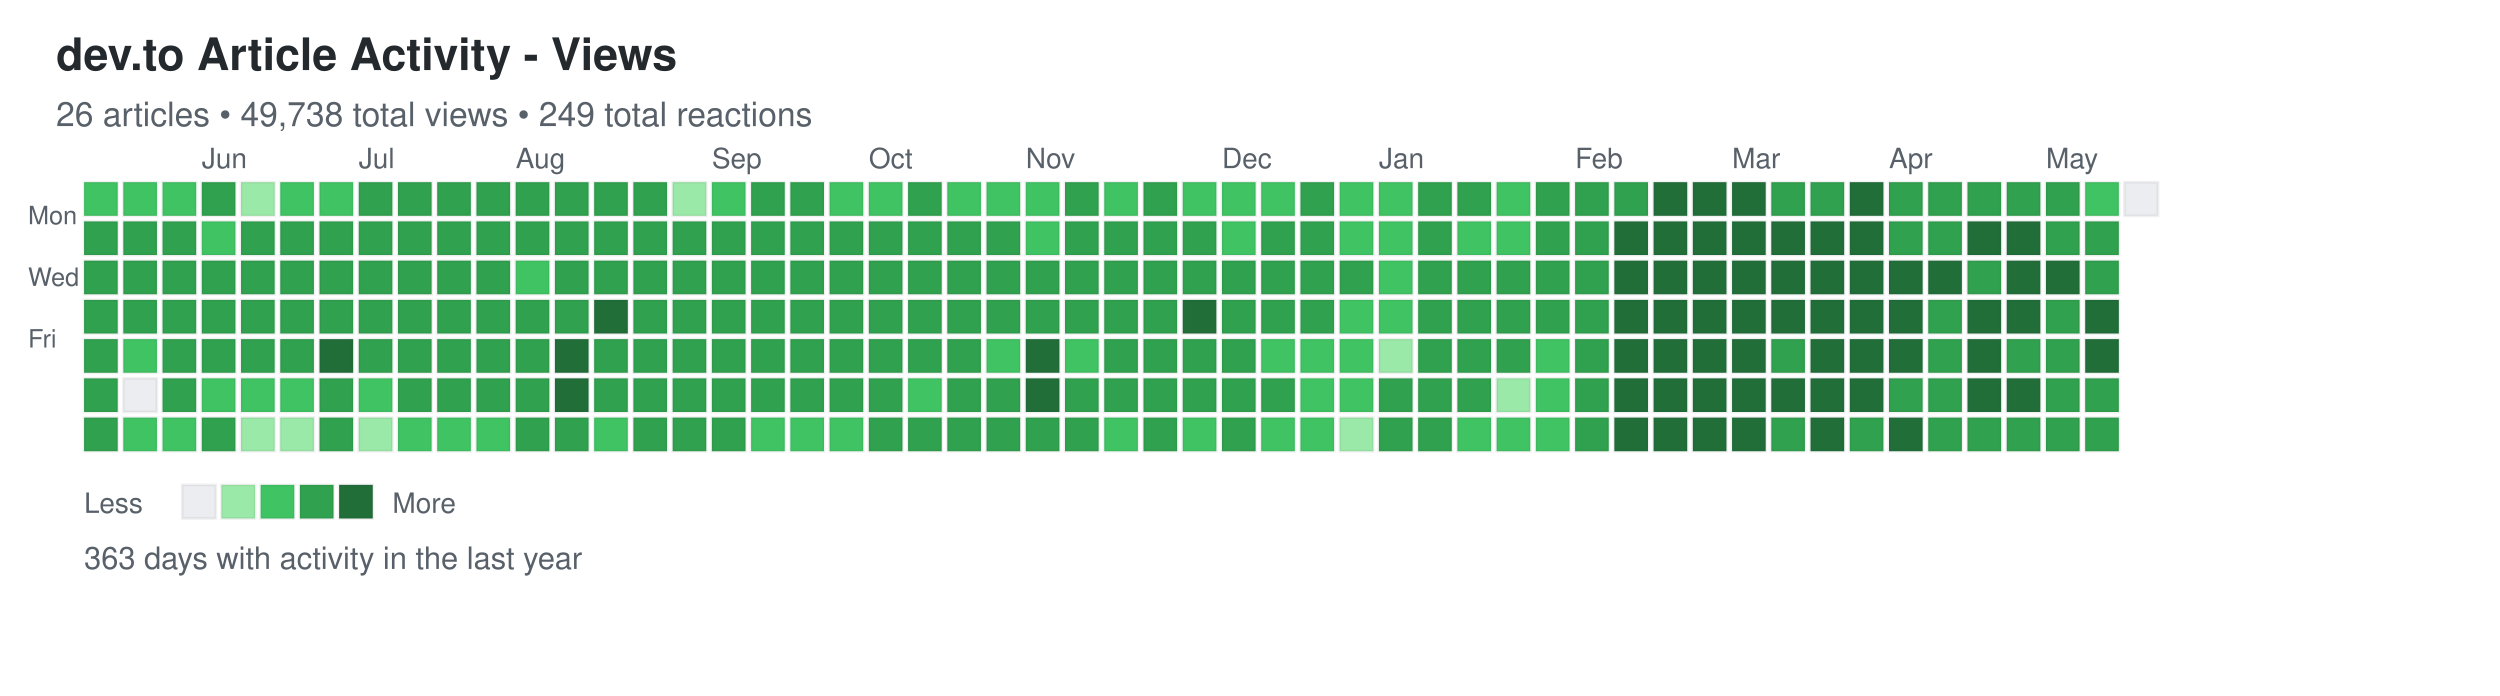
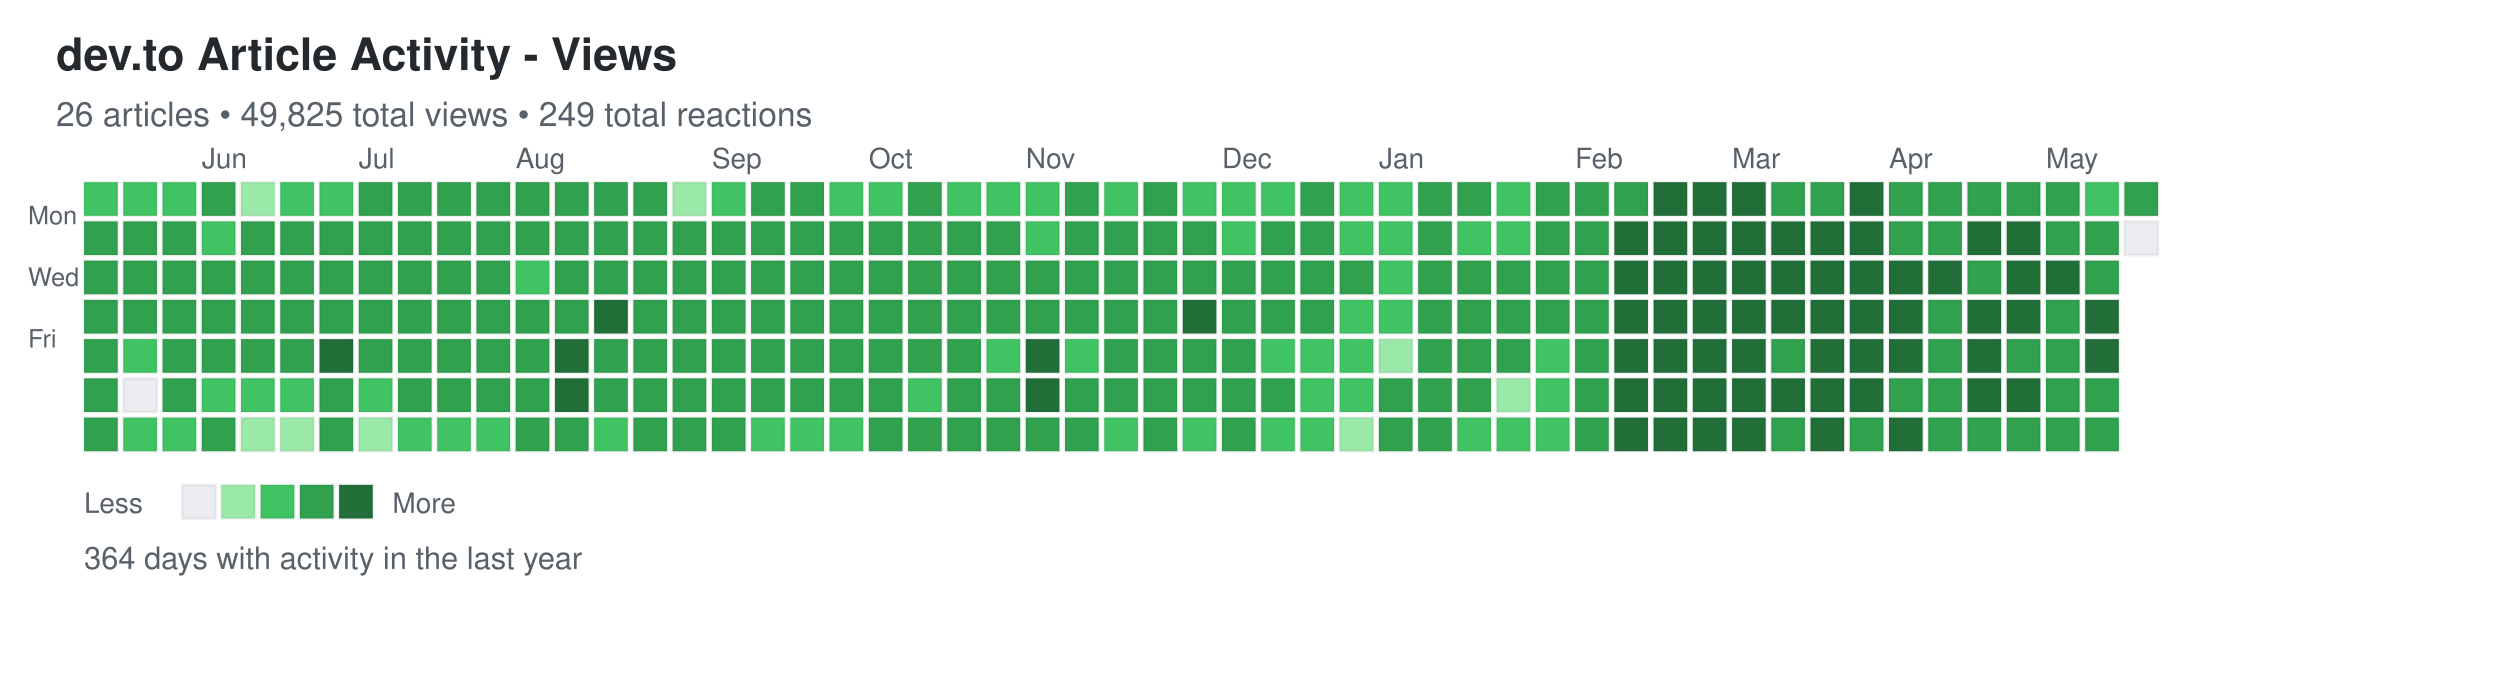
<svg xmlns="http://www.w3.org/2000/svg" width="892" height="248">
  <defs>
    <style>
.day { stroke: rgba(27,31,35,0.06); stroke-width: 1px; cursor: pointer; }
.day:hover { stroke: rgba(27,31,35,0.3); stroke-width: 2px; }
.month-label { font-family: -apple-system, BlinkMacSystemFont, "Segoe UI", Helvetica, Arial, sans-serif; font-size: 10px; fill: #586069; }
.day-label { font-family: -apple-system, BlinkMacSystemFont, "Segoe UI", Helvetica, Arial, sans-serif; font-size: 9px; fill: #586069; }
.title { font-family: -apple-system, BlinkMacSystemFont, "Segoe UI", Helvetica, Arial, sans-serif; font-size: 16px; font-weight: 600; fill: #24292e; }
.subtitle { font-family: -apple-system, BlinkMacSystemFont, "Segoe UI", Helvetica, Arial, sans-serif; font-size: 12px; fill: #586069; }
.stats { font-family: -apple-system, BlinkMacSystemFont, "Segoe UI", Helvetica, Arial, sans-serif; font-size: 11px; fill: #586069; }
.legend-text { font-family: -apple-system, BlinkMacSystemFont, "Segoe UI", Helvetica, Arial, sans-serif; font-size: 10px; fill: #586069; }
</style>
  </defs>
  <text x="20" y="25" class="title">dev.to Article Activity - Views</text>
-   <text x="20" y="45" class="subtitle">26 articles • 49,738 total views • 249 total reactions</text>
+   <text x="20" y="45" class="subtitle">26 articles • 49,825 total views • 249 total reactions</text>
  <text x="10" y="80" class="day-label">Mon</text>
  <text x="10" y="102" class="day-label">Wed</text>
  <text x="10" y="124" class="day-label">Fri</text>
  <rect x="30" y="65" width="12" height="12" fill="#40c463" class="day" data-date="2025-05-11" data-level="2" />
  <rect x="30" y="79" width="12" height="12" fill="#30a14e" class="day" data-date="2025-05-12" data-level="3" />
  <rect x="30" y="93" width="12" height="12" fill="#30a14e" class="day" data-date="2025-05-13" data-level="3" />
  <rect x="30" y="107" width="12" height="12" fill="#30a14e" class="day" data-date="2025-05-14" data-level="3" />
  <rect x="30" y="121" width="12" height="12" fill="#30a14e" class="day" data-date="2025-05-15" data-level="3" />
  <rect x="30" y="135" width="12" height="12" fill="#30a14e" class="day" data-date="2025-05-16" data-level="3" />
  <rect x="30" y="149" width="12" height="12" fill="#30a14e" class="day" data-date="2025-05-17" data-level="3" />
  <rect x="44" y="65" width="12" height="12" fill="#40c463" class="day" data-date="2025-05-18" data-level="2" />
  <rect x="44" y="79" width="12" height="12" fill="#30a14e" class="day" data-date="2025-05-19" data-level="3" />
  <rect x="44" y="93" width="12" height="12" fill="#30a14e" class="day" data-date="2025-05-20" data-level="3" />
  <rect x="44" y="107" width="12" height="12" fill="#30a14e" class="day" data-date="2025-05-21" data-level="3" />
  <rect x="44" y="121" width="12" height="12" fill="#40c463" class="day" data-date="2025-05-22" data-level="2" />
  <rect x="44" y="135" width="12" height="12" fill="#ebedf0" class="day" data-date="2025-05-23" data-level="0" />
  <rect x="44" y="149" width="12" height="12" fill="#40c463" class="day" data-date="2025-05-24" data-level="2" />
  <rect x="58" y="65" width="12" height="12" fill="#40c463" class="day" data-date="2025-05-25" data-level="2" />
  <rect x="58" y="79" width="12" height="12" fill="#30a14e" class="day" data-date="2025-05-26" data-level="3" />
  <rect x="58" y="93" width="12" height="12" fill="#30a14e" class="day" data-date="2025-05-27" data-level="3" />
  <rect x="58" y="107" width="12" height="12" fill="#30a14e" class="day" data-date="2025-05-28" data-level="3" />
  <rect x="58" y="121" width="12" height="12" fill="#30a14e" class="day" data-date="2025-05-29" data-level="3" />
  <rect x="58" y="135" width="12" height="12" fill="#30a14e" class="day" data-date="2025-05-30" data-level="3" />
  <rect x="58" y="149" width="12" height="12" fill="#40c463" class="day" data-date="2025-05-31" data-level="2" />
  <rect x="72" y="65" width="12" height="12" fill="#30a14e" class="day" data-date="2025-06-01" data-level="3" />
  <rect x="72" y="79" width="12" height="12" fill="#40c463" class="day" data-date="2025-06-02" data-level="2" />
  <rect x="72" y="93" width="12" height="12" fill="#30a14e" class="day" data-date="2025-06-03" data-level="3" />
  <rect x="72" y="107" width="12" height="12" fill="#30a14e" class="day" data-date="2025-06-04" data-level="3" />
  <rect x="72" y="121" width="12" height="12" fill="#30a14e" class="day" data-date="2025-06-05" data-level="3" />
  <rect x="72" y="135" width="12" height="12" fill="#40c463" class="day" data-date="2025-06-06" data-level="2" />
  <rect x="72" y="149" width="12" height="12" fill="#30a14e" class="day" data-date="2025-06-07" data-level="3" />
  <rect x="86" y="65" width="12" height="12" fill="#9be9a8" class="day" data-date="2025-06-08" data-level="1" />
  <rect x="86" y="79" width="12" height="12" fill="#30a14e" class="day" data-date="2025-06-09" data-level="3" />
  <rect x="86" y="93" width="12" height="12" fill="#30a14e" class="day" data-date="2025-06-10" data-level="3" />
  <rect x="86" y="107" width="12" height="12" fill="#30a14e" class="day" data-date="2025-06-11" data-level="3" />
  <rect x="86" y="121" width="12" height="12" fill="#30a14e" class="day" data-date="2025-06-12" data-level="3" />
  <rect x="86" y="135" width="12" height="12" fill="#40c463" class="day" data-date="2025-06-13" data-level="2" />
  <rect x="86" y="149" width="12" height="12" fill="#9be9a8" class="day" data-date="2025-06-14" data-level="1" />
  <rect x="100" y="65" width="12" height="12" fill="#40c463" class="day" data-date="2025-06-15" data-level="2" />
  <rect x="100" y="79" width="12" height="12" fill="#30a14e" class="day" data-date="2025-06-16" data-level="3" />
  <rect x="100" y="93" width="12" height="12" fill="#30a14e" class="day" data-date="2025-06-17" data-level="3" />
  <rect x="100" y="107" width="12" height="12" fill="#30a14e" class="day" data-date="2025-06-18" data-level="3" />
  <rect x="100" y="121" width="12" height="12" fill="#30a14e" class="day" data-date="2025-06-19" data-level="3" />
  <rect x="100" y="135" width="12" height="12" fill="#40c463" class="day" data-date="2025-06-20" data-level="2" />
  <rect x="100" y="149" width="12" height="12" fill="#9be9a8" class="day" data-date="2025-06-21" data-level="1" />
  <rect x="114" y="65" width="12" height="12" fill="#40c463" class="day" data-date="2025-06-22" data-level="2" />
  <rect x="114" y="79" width="12" height="12" fill="#30a14e" class="day" data-date="2025-06-23" data-level="3" />
  <rect x="114" y="93" width="12" height="12" fill="#30a14e" class="day" data-date="2025-06-24" data-level="3" />
  <rect x="114" y="107" width="12" height="12" fill="#30a14e" class="day" data-date="2025-06-25" data-level="3" />
  <rect x="114" y="121" width="12" height="12" fill="#216e39" class="day" data-date="2025-06-26" data-level="4" />
  <rect x="114" y="135" width="12" height="12" fill="#30a14e" class="day" data-date="2025-06-27" data-level="3" />
  <rect x="114" y="149" width="12" height="12" fill="#30a14e" class="day" data-date="2025-06-28" data-level="3" />
  <rect x="128" y="65" width="12" height="12" fill="#30a14e" class="day" data-date="2025-06-29" data-level="3" />
  <rect x="128" y="79" width="12" height="12" fill="#30a14e" class="day" data-date="2025-06-30" data-level="3" />
  <rect x="128" y="93" width="12" height="12" fill="#30a14e" class="day" data-date="2025-07-01" data-level="3" />
  <rect x="128" y="107" width="12" height="12" fill="#30a14e" class="day" data-date="2025-07-02" data-level="3" />
  <rect x="128" y="121" width="12" height="12" fill="#30a14e" class="day" data-date="2025-07-03" data-level="3" />
  <rect x="128" y="135" width="12" height="12" fill="#40c463" class="day" data-date="2025-07-04" data-level="2" />
  <rect x="128" y="149" width="12" height="12" fill="#9be9a8" class="day" data-date="2025-07-05" data-level="1" />
  <rect x="142" y="65" width="12" height="12" fill="#30a14e" class="day" data-date="2025-07-06" data-level="3" />
  <rect x="142" y="79" width="12" height="12" fill="#30a14e" class="day" data-date="2025-07-07" data-level="3" />
  <rect x="142" y="93" width="12" height="12" fill="#30a14e" class="day" data-date="2025-07-08" data-level="3" />
  <rect x="142" y="107" width="12" height="12" fill="#30a14e" class="day" data-date="2025-07-09" data-level="3" />
  <rect x="142" y="121" width="12" height="12" fill="#30a14e" class="day" data-date="2025-07-10" data-level="3" />
  <rect x="142" y="135" width="12" height="12" fill="#30a14e" class="day" data-date="2025-07-11" data-level="3" />
  <rect x="142" y="149" width="12" height="12" fill="#40c463" class="day" data-date="2025-07-12" data-level="2" />
  <rect x="156" y="65" width="12" height="12" fill="#30a14e" class="day" data-date="2025-07-13" data-level="3" />
  <rect x="156" y="79" width="12" height="12" fill="#30a14e" class="day" data-date="2025-07-14" data-level="3" />
  <rect x="156" y="93" width="12" height="12" fill="#30a14e" class="day" data-date="2025-07-15" data-level="3" />
  <rect x="156" y="107" width="12" height="12" fill="#30a14e" class="day" data-date="2025-07-16" data-level="3" />
  <rect x="156" y="121" width="12" height="12" fill="#30a14e" class="day" data-date="2025-07-17" data-level="3" />
  <rect x="156" y="135" width="12" height="12" fill="#30a14e" class="day" data-date="2025-07-18" data-level="3" />
  <rect x="156" y="149" width="12" height="12" fill="#40c463" class="day" data-date="2025-07-19" data-level="2" />
  <rect x="170" y="65" width="12" height="12" fill="#30a14e" class="day" data-date="2025-07-20" data-level="3" />
  <rect x="170" y="79" width="12" height="12" fill="#30a14e" class="day" data-date="2025-07-21" data-level="3" />
  <rect x="170" y="93" width="12" height="12" fill="#30a14e" class="day" data-date="2025-07-22" data-level="3" />
  <rect x="170" y="107" width="12" height="12" fill="#30a14e" class="day" data-date="2025-07-23" data-level="3" />
  <rect x="170" y="121" width="12" height="12" fill="#30a14e" class="day" data-date="2025-07-24" data-level="3" />
  <rect x="170" y="135" width="12" height="12" fill="#30a14e" class="day" data-date="2025-07-25" data-level="3" />
  <rect x="170" y="149" width="12" height="12" fill="#40c463" class="day" data-date="2025-07-26" data-level="2" />
  <rect x="184" y="65" width="12" height="12" fill="#30a14e" class="day" data-date="2025-07-27" data-level="3" />
  <rect x="184" y="79" width="12" height="12" fill="#30a14e" class="day" data-date="2025-07-28" data-level="3" />
  <rect x="184" y="93" width="12" height="12" fill="#40c463" class="day" data-date="2025-07-29" data-level="2" />
  <rect x="184" y="107" width="12" height="12" fill="#30a14e" class="day" data-date="2025-07-30" data-level="3" />
  <rect x="184" y="121" width="12" height="12" fill="#30a14e" class="day" data-date="2025-07-31" data-level="3" />
  <rect x="184" y="135" width="12" height="12" fill="#30a14e" class="day" data-date="2025-08-01" data-level="3" />
  <rect x="184" y="149" width="12" height="12" fill="#30a14e" class="day" data-date="2025-08-02" data-level="3" />
  <rect x="198" y="65" width="12" height="12" fill="#30a14e" class="day" data-date="2025-08-03" data-level="3" />
  <rect x="198" y="79" width="12" height="12" fill="#30a14e" class="day" data-date="2025-08-04" data-level="3" />
  <rect x="198" y="93" width="12" height="12" fill="#30a14e" class="day" data-date="2025-08-05" data-level="3" />
  <rect x="198" y="107" width="12" height="12" fill="#30a14e" class="day" data-date="2025-08-06" data-level="3" />
  <rect x="198" y="121" width="12" height="12" fill="#216e39" class="day" data-date="2025-08-07" data-level="4" />
  <rect x="198" y="135" width="12" height="12" fill="#216e39" class="day" data-date="2025-08-08" data-level="4" />
  <rect x="198" y="149" width="12" height="12" fill="#30a14e" class="day" data-date="2025-08-09" data-level="3" />
  <rect x="212" y="65" width="12" height="12" fill="#30a14e" class="day" data-date="2025-08-10" data-level="3" />
  <rect x="212" y="79" width="12" height="12" fill="#30a14e" class="day" data-date="2025-08-11" data-level="3" />
  <rect x="212" y="93" width="12" height="12" fill="#30a14e" class="day" data-date="2025-08-12" data-level="3" />
  <rect x="212" y="107" width="12" height="12" fill="#216e39" class="day" data-date="2025-08-13" data-level="4" />
  <rect x="212" y="121" width="12" height="12" fill="#30a14e" class="day" data-date="2025-08-14" data-level="3" />
  <rect x="212" y="135" width="12" height="12" fill="#30a14e" class="day" data-date="2025-08-15" data-level="3" />
  <rect x="212" y="149" width="12" height="12" fill="#40c463" class="day" data-date="2025-08-16" data-level="2" />
  <rect x="226" y="65" width="12" height="12" fill="#30a14e" class="day" data-date="2025-08-17" data-level="3" />
  <rect x="226" y="79" width="12" height="12" fill="#30a14e" class="day" data-date="2025-08-18" data-level="3" />
  <rect x="226" y="93" width="12" height="12" fill="#30a14e" class="day" data-date="2025-08-19" data-level="3" />
  <rect x="226" y="107" width="12" height="12" fill="#30a14e" class="day" data-date="2025-08-20" data-level="3" />
  <rect x="226" y="121" width="12" height="12" fill="#30a14e" class="day" data-date="2025-08-21" data-level="3" />
  <rect x="226" y="135" width="12" height="12" fill="#30a14e" class="day" data-date="2025-08-22" data-level="3" />
  <rect x="226" y="149" width="12" height="12" fill="#30a14e" class="day" data-date="2025-08-23" data-level="3" />
  <rect x="240" y="65" width="12" height="12" fill="#9be9a8" class="day" data-date="2025-08-24" data-level="1" />
  <rect x="240" y="79" width="12" height="12" fill="#30a14e" class="day" data-date="2025-08-25" data-level="3" />
  <rect x="240" y="93" width="12" height="12" fill="#30a14e" class="day" data-date="2025-08-26" data-level="3" />
  <rect x="240" y="107" width="12" height="12" fill="#30a14e" class="day" data-date="2025-08-27" data-level="3" />
  <rect x="240" y="121" width="12" height="12" fill="#30a14e" class="day" data-date="2025-08-28" data-level="3" />
  <rect x="240" y="135" width="12" height="12" fill="#30a14e" class="day" data-date="2025-08-29" data-level="3" />
  <rect x="240" y="149" width="12" height="12" fill="#30a14e" class="day" data-date="2025-08-30" data-level="3" />
  <rect x="254" y="65" width="12" height="12" fill="#40c463" class="day" data-date="2025-08-31" data-level="2" />
  <rect x="254" y="79" width="12" height="12" fill="#30a14e" class="day" data-date="2025-09-01" data-level="3" />
  <rect x="254" y="93" width="12" height="12" fill="#30a14e" class="day" data-date="2025-09-02" data-level="3" />
  <rect x="254" y="107" width="12" height="12" fill="#30a14e" class="day" data-date="2025-09-03" data-level="3" />
  <rect x="254" y="121" width="12" height="12" fill="#30a14e" class="day" data-date="2025-09-04" data-level="3" />
  <rect x="254" y="135" width="12" height="12" fill="#30a14e" class="day" data-date="2025-09-05" data-level="3" />
  <rect x="254" y="149" width="12" height="12" fill="#30a14e" class="day" data-date="2025-09-06" data-level="3" />
  <rect x="268" y="65" width="12" height="12" fill="#30a14e" class="day" data-date="2025-09-07" data-level="3" />
  <rect x="268" y="79" width="12" height="12" fill="#30a14e" class="day" data-date="2025-09-08" data-level="3" />
  <rect x="268" y="93" width="12" height="12" fill="#30a14e" class="day" data-date="2025-09-09" data-level="3" />
  <rect x="268" y="107" width="12" height="12" fill="#30a14e" class="day" data-date="2025-09-10" data-level="3" />
  <rect x="268" y="121" width="12" height="12" fill="#30a14e" class="day" data-date="2025-09-11" data-level="3" />
  <rect x="268" y="135" width="12" height="12" fill="#30a14e" class="day" data-date="2025-09-12" data-level="3" />
  <rect x="268" y="149" width="12" height="12" fill="#40c463" class="day" data-date="2025-09-13" data-level="2" />
  <rect x="282" y="65" width="12" height="12" fill="#30a14e" class="day" data-date="2025-09-14" data-level="3" />
  <rect x="282" y="79" width="12" height="12" fill="#30a14e" class="day" data-date="2025-09-15" data-level="3" />
  <rect x="282" y="93" width="12" height="12" fill="#30a14e" class="day" data-date="2025-09-16" data-level="3" />
  <rect x="282" y="107" width="12" height="12" fill="#30a14e" class="day" data-date="2025-09-17" data-level="3" />
  <rect x="282" y="121" width="12" height="12" fill="#30a14e" class="day" data-date="2025-09-18" data-level="3" />
  <rect x="282" y="135" width="12" height="12" fill="#30a14e" class="day" data-date="2025-09-19" data-level="3" />
  <rect x="282" y="149" width="12" height="12" fill="#40c463" class="day" data-date="2025-09-20" data-level="2" />
  <rect x="296" y="65" width="12" height="12" fill="#40c463" class="day" data-date="2025-09-21" data-level="2" />
  <rect x="296" y="79" width="12" height="12" fill="#30a14e" class="day" data-date="2025-09-22" data-level="3" />
  <rect x="296" y="93" width="12" height="12" fill="#30a14e" class="day" data-date="2025-09-23" data-level="3" />
  <rect x="296" y="107" width="12" height="12" fill="#30a14e" class="day" data-date="2025-09-24" data-level="3" />
  <rect x="296" y="121" width="12" height="12" fill="#30a14e" class="day" data-date="2025-09-25" data-level="3" />
  <rect x="296" y="135" width="12" height="12" fill="#30a14e" class="day" data-date="2025-09-26" data-level="3" />
  <rect x="296" y="149" width="12" height="12" fill="#40c463" class="day" data-date="2025-09-27" data-level="2" />
  <rect x="310" y="65" width="12" height="12" fill="#40c463" class="day" data-date="2025-09-28" data-level="2" />
  <rect x="310" y="79" width="12" height="12" fill="#30a14e" class="day" data-date="2025-09-29" data-level="3" />
  <rect x="310" y="93" width="12" height="12" fill="#30a14e" class="day" data-date="2025-09-30" data-level="3" />
  <rect x="310" y="107" width="12" height="12" fill="#30a14e" class="day" data-date="2025-10-01" data-level="3" />
  <rect x="310" y="121" width="12" height="12" fill="#30a14e" class="day" data-date="2025-10-02" data-level="3" />
  <rect x="310" y="135" width="12" height="12" fill="#30a14e" class="day" data-date="2025-10-03" data-level="3" />
  <rect x="310" y="149" width="12" height="12" fill="#30a14e" class="day" data-date="2025-10-04" data-level="3" />
  <rect x="324" y="65" width="12" height="12" fill="#30a14e" class="day" data-date="2025-10-05" data-level="3" />
  <rect x="324" y="79" width="12" height="12" fill="#30a14e" class="day" data-date="2025-10-06" data-level="3" />
  <rect x="324" y="93" width="12" height="12" fill="#30a14e" class="day" data-date="2025-10-07" data-level="3" />
  <rect x="324" y="107" width="12" height="12" fill="#30a14e" class="day" data-date="2025-10-08" data-level="3" />
  <rect x="324" y="121" width="12" height="12" fill="#30a14e" class="day" data-date="2025-10-09" data-level="3" />
  <rect x="324" y="135" width="12" height="12" fill="#40c463" class="day" data-date="2025-10-10" data-level="2" />
  <rect x="324" y="149" width="12" height="12" fill="#30a14e" class="day" data-date="2025-10-11" data-level="3" />
  <rect x="338" y="65" width="12" height="12" fill="#40c463" class="day" data-date="2025-10-12" data-level="2" />
  <rect x="338" y="79" width="12" height="12" fill="#30a14e" class="day" data-date="2025-10-13" data-level="3" />
  <rect x="338" y="93" width="12" height="12" fill="#30a14e" class="day" data-date="2025-10-14" data-level="3" />
  <rect x="338" y="107" width="12" height="12" fill="#30a14e" class="day" data-date="2025-10-15" data-level="3" />
  <rect x="338" y="121" width="12" height="12" fill="#30a14e" class="day" data-date="2025-10-16" data-level="3" />
  <rect x="338" y="135" width="12" height="12" fill="#30a14e" class="day" data-date="2025-10-17" data-level="3" />
  <rect x="338" y="149" width="12" height="12" fill="#30a14e" class="day" data-date="2025-10-18" data-level="3" />
  <rect x="352" y="65" width="12" height="12" fill="#40c463" class="day" data-date="2025-10-19" data-level="2" />
  <rect x="352" y="79" width="12" height="12" fill="#30a14e" class="day" data-date="2025-10-20" data-level="3" />
  <rect x="352" y="93" width="12" height="12" fill="#30a14e" class="day" data-date="2025-10-21" data-level="3" />
  <rect x="352" y="107" width="12" height="12" fill="#30a14e" class="day" data-date="2025-10-22" data-level="3" />
  <rect x="352" y="121" width="12" height="12" fill="#40c463" class="day" data-date="2025-10-23" data-level="2" />
  <rect x="352" y="135" width="12" height="12" fill="#30a14e" class="day" data-date="2025-10-24" data-level="3" />
  <rect x="352" y="149" width="12" height="12" fill="#30a14e" class="day" data-date="2025-10-25" data-level="3" />
  <rect x="366" y="65" width="12" height="12" fill="#40c463" class="day" data-date="2025-10-26" data-level="2" />
  <rect x="366" y="79" width="12" height="12" fill="#40c463" class="day" data-date="2025-10-27" data-level="2" />
  <rect x="366" y="93" width="12" height="12" fill="#30a14e" class="day" data-date="2025-10-28" data-level="3" />
  <rect x="366" y="107" width="12" height="12" fill="#30a14e" class="day" data-date="2025-10-29" data-level="3" />
  <rect x="366" y="121" width="12" height="12" fill="#216e39" class="day" data-date="2025-10-30" data-level="4" />
  <rect x="366" y="135" width="12" height="12" fill="#216e39" class="day" data-date="2025-10-31" data-level="4" />
  <rect x="366" y="149" width="12" height="12" fill="#30a14e" class="day" data-date="2025-11-01" data-level="3" />
  <rect x="380" y="65" width="12" height="12" fill="#30a14e" class="day" data-date="2025-11-02" data-level="3" />
  <rect x="380" y="79" width="12" height="12" fill="#30a14e" class="day" data-date="2025-11-03" data-level="3" />
  <rect x="380" y="93" width="12" height="12" fill="#30a14e" class="day" data-date="2025-11-04" data-level="3" />
  <rect x="380" y="107" width="12" height="12" fill="#30a14e" class="day" data-date="2025-11-05" data-level="3" />
  <rect x="380" y="121" width="12" height="12" fill="#40c463" class="day" data-date="2025-11-06" data-level="2" />
  <rect x="380" y="135" width="12" height="12" fill="#30a14e" class="day" data-date="2025-11-07" data-level="3" />
  <rect x="380" y="149" width="12" height="12" fill="#30a14e" class="day" data-date="2025-11-08" data-level="3" />
  <rect x="394" y="65" width="12" height="12" fill="#40c463" class="day" data-date="2025-11-09" data-level="2" />
  <rect x="394" y="79" width="12" height="12" fill="#30a14e" class="day" data-date="2025-11-10" data-level="3" />
  <rect x="394" y="93" width="12" height="12" fill="#30a14e" class="day" data-date="2025-11-11" data-level="3" />
  <rect x="394" y="107" width="12" height="12" fill="#30a14e" class="day" data-date="2025-11-12" data-level="3" />
  <rect x="394" y="121" width="12" height="12" fill="#30a14e" class="day" data-date="2025-11-13" data-level="3" />
  <rect x="394" y="135" width="12" height="12" fill="#30a14e" class="day" data-date="2025-11-14" data-level="3" />
  <rect x="394" y="149" width="12" height="12" fill="#40c463" class="day" data-date="2025-11-15" data-level="2" />
  <rect x="408" y="65" width="12" height="12" fill="#30a14e" class="day" data-date="2025-11-16" data-level="3" />
  <rect x="408" y="79" width="12" height="12" fill="#30a14e" class="day" data-date="2025-11-17" data-level="3" />
  <rect x="408" y="93" width="12" height="12" fill="#30a14e" class="day" data-date="2025-11-18" data-level="3" />
  <rect x="408" y="107" width="12" height="12" fill="#30a14e" class="day" data-date="2025-11-19" data-level="3" />
  <rect x="408" y="121" width="12" height="12" fill="#30a14e" class="day" data-date="2025-11-20" data-level="3" />
  <rect x="408" y="135" width="12" height="12" fill="#30a14e" class="day" data-date="2025-11-21" data-level="3" />
  <rect x="408" y="149" width="12" height="12" fill="#30a14e" class="day" data-date="2025-11-22" data-level="3" />
  <rect x="422" y="65" width="12" height="12" fill="#40c463" class="day" data-date="2025-11-23" data-level="2" />
  <rect x="422" y="79" width="12" height="12" fill="#30a14e" class="day" data-date="2025-11-24" data-level="3" />
  <rect x="422" y="93" width="12" height="12" fill="#30a14e" class="day" data-date="2025-11-25" data-level="3" />
  <rect x="422" y="107" width="12" height="12" fill="#216e39" class="day" data-date="2025-11-26" data-level="4" />
  <rect x="422" y="121" width="12" height="12" fill="#30a14e" class="day" data-date="2025-11-27" data-level="3" />
  <rect x="422" y="135" width="12" height="12" fill="#30a14e" class="day" data-date="2025-11-28" data-level="3" />
  <rect x="422" y="149" width="12" height="12" fill="#40c463" class="day" data-date="2025-11-29" data-level="2" />
  <rect x="436" y="65" width="12" height="12" fill="#40c463" class="day" data-date="2025-11-30" data-level="2" />
  <rect x="436" y="79" width="12" height="12" fill="#40c463" class="day" data-date="2025-12-01" data-level="2" />
  <rect x="436" y="93" width="12" height="12" fill="#30a14e" class="day" data-date="2025-12-02" data-level="3" />
  <rect x="436" y="107" width="12" height="12" fill="#30a14e" class="day" data-date="2025-12-03" data-level="3" />
  <rect x="436" y="121" width="12" height="12" fill="#30a14e" class="day" data-date="2025-12-04" data-level="3" />
  <rect x="436" y="135" width="12" height="12" fill="#30a14e" class="day" data-date="2025-12-05" data-level="3" />
  <rect x="436" y="149" width="12" height="12" fill="#30a14e" class="day" data-date="2025-12-06" data-level="3" />
  <rect x="450" y="65" width="12" height="12" fill="#40c463" class="day" data-date="2025-12-07" data-level="2" />
  <rect x="450" y="79" width="12" height="12" fill="#30a14e" class="day" data-date="2025-12-08" data-level="3" />
  <rect x="450" y="93" width="12" height="12" fill="#30a14e" class="day" data-date="2025-12-09" data-level="3" />
  <rect x="450" y="107" width="12" height="12" fill="#30a14e" class="day" data-date="2025-12-10" data-level="3" />
  <rect x="450" y="121" width="12" height="12" fill="#40c463" class="day" data-date="2025-12-11" data-level="2" />
  <rect x="450" y="135" width="12" height="12" fill="#30a14e" class="day" data-date="2025-12-12" data-level="3" />
  <rect x="450" y="149" width="12" height="12" fill="#40c463" class="day" data-date="2025-12-13" data-level="2" />
  <rect x="464" y="65" width="12" height="12" fill="#30a14e" class="day" data-date="2025-12-14" data-level="3" />
  <rect x="464" y="79" width="12" height="12" fill="#30a14e" class="day" data-date="2025-12-15" data-level="3" />
  <rect x="464" y="93" width="12" height="12" fill="#30a14e" class="day" data-date="2025-12-16" data-level="3" />
  <rect x="464" y="107" width="12" height="12" fill="#30a14e" class="day" data-date="2025-12-17" data-level="3" />
  <rect x="464" y="121" width="12" height="12" fill="#40c463" class="day" data-date="2025-12-18" data-level="2" />
  <rect x="464" y="135" width="12" height="12" fill="#40c463" class="day" data-date="2025-12-19" data-level="2" />
  <rect x="464" y="149" width="12" height="12" fill="#40c463" class="day" data-date="2025-12-20" data-level="2" />
  <rect x="478" y="65" width="12" height="12" fill="#40c463" class="day" data-date="2025-12-21" data-level="2" />
  <rect x="478" y="79" width="12" height="12" fill="#40c463" class="day" data-date="2025-12-22" data-level="2" />
  <rect x="478" y="93" width="12" height="12" fill="#30a14e" class="day" data-date="2025-12-23" data-level="3" />
  <rect x="478" y="107" width="12" height="12" fill="#40c463" class="day" data-date="2025-12-24" data-level="2" />
  <rect x="478" y="121" width="12" height="12" fill="#40c463" class="day" data-date="2025-12-25" data-level="2" />
  <rect x="478" y="135" width="12" height="12" fill="#40c463" class="day" data-date="2025-12-26" data-level="2" />
  <rect x="478" y="149" width="12" height="12" fill="#9be9a8" class="day" data-date="2025-12-27" data-level="1" />
  <rect x="492" y="65" width="12" height="12" fill="#40c463" class="day" data-date="2025-12-28" data-level="2" />
  <rect x="492" y="79" width="12" height="12" fill="#40c463" class="day" data-date="2025-12-29" data-level="2" />
  <rect x="492" y="93" width="12" height="12" fill="#40c463" class="day" data-date="2025-12-30" data-level="2" />
  <rect x="492" y="107" width="12" height="12" fill="#40c463" class="day" data-date="2025-12-31" data-level="2" />
  <rect x="492" y="121" width="12" height="12" fill="#9be9a8" class="day" data-date="2026-01-01" data-level="1" />
  <rect x="492" y="135" width="12" height="12" fill="#30a14e" class="day" data-date="2026-01-02" data-level="3" />
  <rect x="492" y="149" width="12" height="12" fill="#30a14e" class="day" data-date="2026-01-03" data-level="3" />
  <rect x="506" y="65" width="12" height="12" fill="#30a14e" class="day" data-date="2026-01-04" data-level="3" />
  <rect x="506" y="79" width="12" height="12" fill="#30a14e" class="day" data-date="2026-01-05" data-level="3" />
  <rect x="506" y="93" width="12" height="12" fill="#30a14e" class="day" data-date="2026-01-06" data-level="3" />
  <rect x="506" y="107" width="12" height="12" fill="#30a14e" class="day" data-date="2026-01-07" data-level="3" />
  <rect x="506" y="121" width="12" height="12" fill="#30a14e" class="day" data-date="2026-01-08" data-level="3" />
  <rect x="506" y="135" width="12" height="12" fill="#30a14e" class="day" data-date="2026-01-09" data-level="3" />
  <rect x="506" y="149" width="12" height="12" fill="#30a14e" class="day" data-date="2026-01-10" data-level="3" />
  <rect x="520" y="65" width="12" height="12" fill="#30a14e" class="day" data-date="2026-01-11" data-level="3" />
  <rect x="520" y="79" width="12" height="12" fill="#40c463" class="day" data-date="2026-01-12" data-level="2" />
  <rect x="520" y="93" width="12" height="12" fill="#30a14e" class="day" data-date="2026-01-13" data-level="3" />
  <rect x="520" y="107" width="12" height="12" fill="#30a14e" class="day" data-date="2026-01-14" data-level="3" />
  <rect x="520" y="121" width="12" height="12" fill="#30a14e" class="day" data-date="2026-01-15" data-level="3" />
  <rect x="520" y="135" width="12" height="12" fill="#30a14e" class="day" data-date="2026-01-16" data-level="3" />
  <rect x="520" y="149" width="12" height="12" fill="#40c463" class="day" data-date="2026-01-17" data-level="2" />
  <rect x="534" y="65" width="12" height="12" fill="#40c463" class="day" data-date="2026-01-18" data-level="2" />
  <rect x="534" y="79" width="12" height="12" fill="#40c463" class="day" data-date="2026-01-19" data-level="2" />
  <rect x="534" y="93" width="12" height="12" fill="#30a14e" class="day" data-date="2026-01-20" data-level="3" />
  <rect x="534" y="107" width="12" height="12" fill="#30a14e" class="day" data-date="2026-01-21" data-level="3" />
  <rect x="534" y="121" width="12" height="12" fill="#30a14e" class="day" data-date="2026-01-22" data-level="3" />
  <rect x="534" y="135" width="12" height="12" fill="#9be9a8" class="day" data-date="2026-01-23" data-level="1" />
  <rect x="534" y="149" width="12" height="12" fill="#40c463" class="day" data-date="2026-01-24" data-level="2" />
  <rect x="548" y="65" width="12" height="12" fill="#30a14e" class="day" data-date="2026-01-25" data-level="3" />
  <rect x="548" y="79" width="12" height="12" fill="#30a14e" class="day" data-date="2026-01-26" data-level="3" />
  <rect x="548" y="93" width="12" height="12" fill="#30a14e" class="day" data-date="2026-01-27" data-level="3" />
  <rect x="548" y="107" width="12" height="12" fill="#30a14e" class="day" data-date="2026-01-28" data-level="3" />
  <rect x="548" y="121" width="12" height="12" fill="#40c463" class="day" data-date="2026-01-29" data-level="2" />
  <rect x="548" y="135" width="12" height="12" fill="#40c463" class="day" data-date="2026-01-30" data-level="2" />
  <rect x="548" y="149" width="12" height="12" fill="#40c463" class="day" data-date="2026-01-31" data-level="2" />
  <rect x="562" y="65" width="12" height="12" fill="#30a14e" class="day" data-date="2026-02-01" data-level="3" />
  <rect x="562" y="79" width="12" height="12" fill="#30a14e" class="day" data-date="2026-02-02" data-level="3" />
  <rect x="562" y="93" width="12" height="12" fill="#30a14e" class="day" data-date="2026-02-03" data-level="3" />
  <rect x="562" y="107" width="12" height="12" fill="#30a14e" class="day" data-date="2026-02-04" data-level="3" />
  <rect x="562" y="121" width="12" height="12" fill="#30a14e" class="day" data-date="2026-02-05" data-level="3" />
  <rect x="562" y="135" width="12" height="12" fill="#30a14e" class="day" data-date="2026-02-06" data-level="3" />
  <rect x="562" y="149" width="12" height="12" fill="#30a14e" class="day" data-date="2026-02-07" data-level="3" />
  <rect x="576" y="65" width="12" height="12" fill="#30a14e" class="day" data-date="2026-02-08" data-level="3" />
  <rect x="576" y="79" width="12" height="12" fill="#216e39" class="day" data-date="2026-02-09" data-level="4" />
  <rect x="576" y="93" width="12" height="12" fill="#216e39" class="day" data-date="2026-02-10" data-level="4" />
  <rect x="576" y="107" width="12" height="12" fill="#216e39" class="day" data-date="2026-02-11" data-level="4" />
  <rect x="576" y="121" width="12" height="12" fill="#216e39" class="day" data-date="2026-02-12" data-level="4" />
  <rect x="576" y="135" width="12" height="12" fill="#216e39" class="day" data-date="2026-02-13" data-level="4" />
  <rect x="576" y="149" width="12" height="12" fill="#216e39" class="day" data-date="2026-02-14" data-level="4" />
  <rect x="590" y="65" width="12" height="12" fill="#216e39" class="day" data-date="2026-02-15" data-level="4" />
  <rect x="590" y="79" width="12" height="12" fill="#216e39" class="day" data-date="2026-02-16" data-level="4" />
  <rect x="590" y="93" width="12" height="12" fill="#216e39" class="day" data-date="2026-02-17" data-level="4" />
  <rect x="590" y="107" width="12" height="12" fill="#216e39" class="day" data-date="2026-02-18" data-level="4" />
  <rect x="590" y="121" width="12" height="12" fill="#216e39" class="day" data-date="2026-02-19" data-level="4" />
  <rect x="590" y="135" width="12" height="12" fill="#216e39" class="day" data-date="2026-02-20" data-level="4" />
  <rect x="590" y="149" width="12" height="12" fill="#216e39" class="day" data-date="2026-02-21" data-level="4" />
  <rect x="604" y="65" width="12" height="12" fill="#216e39" class="day" data-date="2026-02-22" data-level="4" />
  <rect x="604" y="79" width="12" height="12" fill="#216e39" class="day" data-date="2026-02-23" data-level="4" />
  <rect x="604" y="93" width="12" height="12" fill="#216e39" class="day" data-date="2026-02-24" data-level="4" />
  <rect x="604" y="107" width="12" height="12" fill="#216e39" class="day" data-date="2026-02-25" data-level="4" />
  <rect x="604" y="121" width="12" height="12" fill="#216e39" class="day" data-date="2026-02-26" data-level="4" />
  <rect x="604" y="135" width="12" height="12" fill="#216e39" class="day" data-date="2026-02-27" data-level="4" />
  <rect x="604" y="149" width="12" height="12" fill="#216e39" class="day" data-date="2026-02-28" data-level="4" />
  <rect x="618" y="65" width="12" height="12" fill="#216e39" class="day" data-date="2026-03-01" data-level="4" />
  <rect x="618" y="79" width="12" height="12" fill="#216e39" class="day" data-date="2026-03-02" data-level="4" />
  <rect x="618" y="93" width="12" height="12" fill="#216e39" class="day" data-date="2026-03-03" data-level="4" />
  <rect x="618" y="107" width="12" height="12" fill="#216e39" class="day" data-date="2026-03-04" data-level="4" />
  <rect x="618" y="121" width="12" height="12" fill="#216e39" class="day" data-date="2026-03-05" data-level="4" />
  <rect x="618" y="135" width="12" height="12" fill="#216e39" class="day" data-date="2026-03-06" data-level="4" />
  <rect x="618" y="149" width="12" height="12" fill="#216e39" class="day" data-date="2026-03-07" data-level="4" />
  <rect x="632" y="65" width="12" height="12" fill="#30a14e" class="day" data-date="2026-03-08" data-level="3" />
  <rect x="632" y="79" width="12" height="12" fill="#216e39" class="day" data-date="2026-03-09" data-level="4" />
  <rect x="632" y="93" width="12" height="12" fill="#216e39" class="day" data-date="2026-03-10" data-level="4" />
  <rect x="632" y="107" width="12" height="12" fill="#216e39" class="day" data-date="2026-03-11" data-level="4" />
  <rect x="632" y="121" width="12" height="12" fill="#30a14e" class="day" data-date="2026-03-12" data-level="3" />
  <rect x="632" y="135" width="12" height="12" fill="#216e39" class="day" data-date="2026-03-13" data-level="4" />
  <rect x="632" y="149" width="12" height="12" fill="#30a14e" class="day" data-date="2026-03-14" data-level="3" />
  <rect x="646" y="65" width="12" height="12" fill="#30a14e" class="day" data-date="2026-03-15" data-level="3" />
  <rect x="646" y="79" width="12" height="12" fill="#216e39" class="day" data-date="2026-03-16" data-level="4" />
  <rect x="646" y="93" width="12" height="12" fill="#216e39" class="day" data-date="2026-03-17" data-level="4" />
  <rect x="646" y="107" width="12" height="12" fill="#216e39" class="day" data-date="2026-03-18" data-level="4" />
  <rect x="646" y="121" width="12" height="12" fill="#216e39" class="day" data-date="2026-03-19" data-level="4" />
  <rect x="646" y="135" width="12" height="12" fill="#216e39" class="day" data-date="2026-03-20" data-level="4" />
  <rect x="646" y="149" width="12" height="12" fill="#216e39" class="day" data-date="2026-03-21" data-level="4" />
  <rect x="660" y="65" width="12" height="12" fill="#216e39" class="day" data-date="2026-03-22" data-level="4" />
  <rect x="660" y="79" width="12" height="12" fill="#216e39" class="day" data-date="2026-03-23" data-level="4" />
  <rect x="660" y="93" width="12" height="12" fill="#216e39" class="day" data-date="2026-03-24" data-level="4" />
  <rect x="660" y="107" width="12" height="12" fill="#216e39" class="day" data-date="2026-03-25" data-level="4" />
  <rect x="660" y="121" width="12" height="12" fill="#216e39" class="day" data-date="2026-03-26" data-level="4" />
  <rect x="660" y="135" width="12" height="12" fill="#216e39" class="day" data-date="2026-03-27" data-level="4" />
  <rect x="660" y="149" width="12" height="12" fill="#30a14e" class="day" data-date="2026-03-28" data-level="3" />
  <rect x="674" y="65" width="12" height="12" fill="#30a14e" class="day" data-date="2026-03-29" data-level="3" />
  <rect x="674" y="79" width="12" height="12" fill="#30a14e" class="day" data-date="2026-03-30" data-level="3" />
  <rect x="674" y="93" width="12" height="12" fill="#216e39" class="day" data-date="2026-03-31" data-level="4" />
  <rect x="674" y="107" width="12" height="12" fill="#216e39" class="day" data-date="2026-04-01" data-level="4" />
  <rect x="674" y="121" width="12" height="12" fill="#216e39" class="day" data-date="2026-04-02" data-level="4" />
  <rect x="674" y="135" width="12" height="12" fill="#30a14e" class="day" data-date="2026-04-03" data-level="3" />
  <rect x="674" y="149" width="12" height="12" fill="#216e39" class="day" data-date="2026-04-04" data-level="4" />
  <rect x="688" y="65" width="12" height="12" fill="#30a14e" class="day" data-date="2026-04-05" data-level="3" />
  <rect x="688" y="79" width="12" height="12" fill="#30a14e" class="day" data-date="2026-04-06" data-level="3" />
  <rect x="688" y="93" width="12" height="12" fill="#216e39" class="day" data-date="2026-04-07" data-level="4" />
  <rect x="688" y="107" width="12" height="12" fill="#30a14e" class="day" data-date="2026-04-08" data-level="3" />
  <rect x="688" y="121" width="12" height="12" fill="#30a14e" class="day" data-date="2026-04-09" data-level="3" />
  <rect x="688" y="135" width="12" height="12" fill="#30a14e" class="day" data-date="2026-04-10" data-level="3" />
  <rect x="688" y="149" width="12" height="12" fill="#30a14e" class="day" data-date="2026-04-11" data-level="3" />
  <rect x="702" y="65" width="12" height="12" fill="#30a14e" class="day" data-date="2026-04-12" data-level="3" />
  <rect x="702" y="79" width="12" height="12" fill="#216e39" class="day" data-date="2026-04-13" data-level="4" />
  <rect x="702" y="93" width="12" height="12" fill="#30a14e" class="day" data-date="2026-04-14" data-level="3" />
  <rect x="702" y="107" width="12" height="12" fill="#216e39" class="day" data-date="2026-04-15" data-level="4" />
  <rect x="702" y="121" width="12" height="12" fill="#216e39" class="day" data-date="2026-04-16" data-level="4" />
  <rect x="702" y="135" width="12" height="12" fill="#216e39" class="day" data-date="2026-04-17" data-level="4" />
  <rect x="702" y="149" width="12" height="12" fill="#30a14e" class="day" data-date="2026-04-18" data-level="3" />
  <rect x="716" y="65" width="12" height="12" fill="#30a14e" class="day" data-date="2026-04-19" data-level="3" />
  <rect x="716" y="79" width="12" height="12" fill="#216e39" class="day" data-date="2026-04-20" data-level="4" />
  <rect x="716" y="93" width="12" height="12" fill="#216e39" class="day" data-date="2026-04-21" data-level="4" />
  <rect x="716" y="107" width="12" height="12" fill="#216e39" class="day" data-date="2026-04-22" data-level="4" />
  <rect x="716" y="121" width="12" height="12" fill="#30a14e" class="day" data-date="2026-04-23" data-level="3" />
  <rect x="716" y="135" width="12" height="12" fill="#216e39" class="day" data-date="2026-04-24" data-level="4" />
  <rect x="716" y="149" width="12" height="12" fill="#30a14e" class="day" data-date="2026-04-25" data-level="3" />
  <rect x="730" y="65" width="12" height="12" fill="#30a14e" class="day" data-date="2026-04-26" data-level="3" />
  <rect x="730" y="79" width="12" height="12" fill="#30a14e" class="day" data-date="2026-04-27" data-level="3" />
  <rect x="730" y="93" width="12" height="12" fill="#216e39" class="day" data-date="2026-04-28" data-level="4" />
  <rect x="730" y="107" width="12" height="12" fill="#30a14e" class="day" data-date="2026-04-29" data-level="3" />
  <rect x="730" y="121" width="12" height="12" fill="#30a14e" class="day" data-date="2026-04-30" data-level="3" />
  <rect x="730" y="135" width="12" height="12" fill="#30a14e" class="day" data-date="2026-05-01" data-level="3" />
  <rect x="730" y="149" width="12" height="12" fill="#30a14e" class="day" data-date="2026-05-02" data-level="3" />
  <rect x="744" y="65" width="12" height="12" fill="#40c463" class="day" data-date="2026-05-03" data-level="2" />
  <rect x="744" y="79" width="12" height="12" fill="#30a14e" class="day" data-date="2026-05-04" data-level="3" />
  <rect x="744" y="93" width="12" height="12" fill="#30a14e" class="day" data-date="2026-05-05" data-level="3" />
  <rect x="744" y="107" width="12" height="12" fill="#216e39" class="day" data-date="2026-05-06" data-level="4" />
  <rect x="744" y="121" width="12" height="12" fill="#216e39" class="day" data-date="2026-05-07" data-level="4" />
  <rect x="744" y="135" width="12" height="12" fill="#30a14e" class="day" data-date="2026-05-08" data-level="3" />
  <rect x="744" y="149" width="12" height="12" fill="#30a14e" class="day" data-date="2026-05-09" data-level="3" />
-   <rect x="758" y="65" width="12" height="12" fill="#ebedf0" class="day" data-date="2026-05-10" data-level="0" />
+   <rect x="758" y="65" width="12" height="12" fill="#30a14e" class="day" data-date="2026-05-10" data-level="3" />
+   <rect x="758" y="79" width="12" height="12" fill="#ebedf0" class="day" data-date="2026-05-11" data-level="0" />
  <text x="72" y="60" class="month-label">Jun</text>
  <text x="128" y="60" class="month-label">Jul</text>
  <text x="184" y="60" class="month-label">Aug</text>
  <text x="254" y="60" class="month-label">Sep</text>
  <text x="310" y="60" class="month-label">Oct</text>
  <text x="366" y="60" class="month-label">Nov</text>
  <text x="436" y="60" class="month-label">Dec</text>
  <text x="492" y="60" class="month-label">Jan</text>
  <text x="562" y="60" class="month-label">Feb</text>
  <text x="618" y="60" class="month-label">Mar</text>
  <text x="674" y="60" class="month-label">Apr</text>
  <text x="730" y="60" class="month-label">May</text>
  <text x="30" y="183" class="legend-text">Less</text>
  <rect x="65" y="173" width="12" height="12" fill="#ebedf0" class="day" />
  <rect x="79" y="173" width="12" height="12" fill="#9be9a8" class="day" />
  <rect x="93" y="173" width="12" height="12" fill="#40c463" class="day" />
  <rect x="107" y="173" width="12" height="12" fill="#30a14e" class="day" />
  <rect x="121" y="173" width="12" height="12" fill="#216e39" class="day" />
  <text x="140" y="183" class="legend-text">More</text>
-   <text x="30" y="203" class="stats">363 days with activity in the last year</text>
+   <text x="30" y="203" class="stats">364 days with activity in the last year</text>
</svg>
